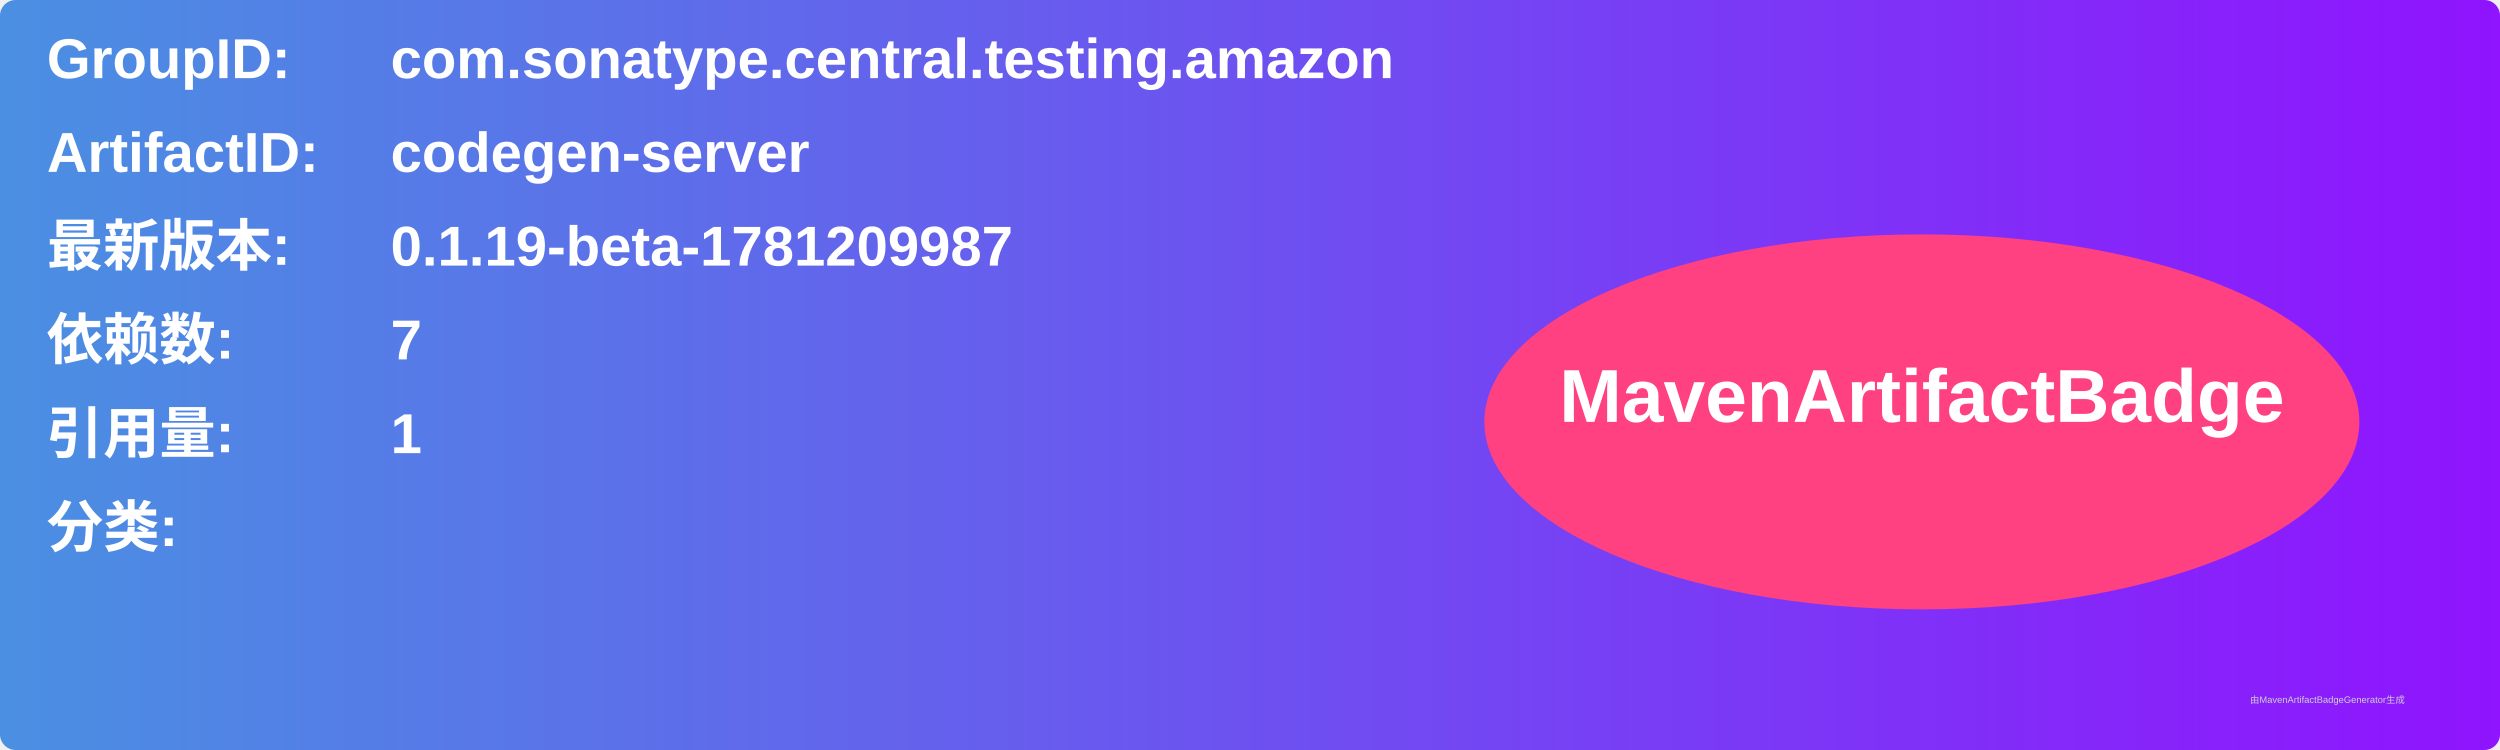
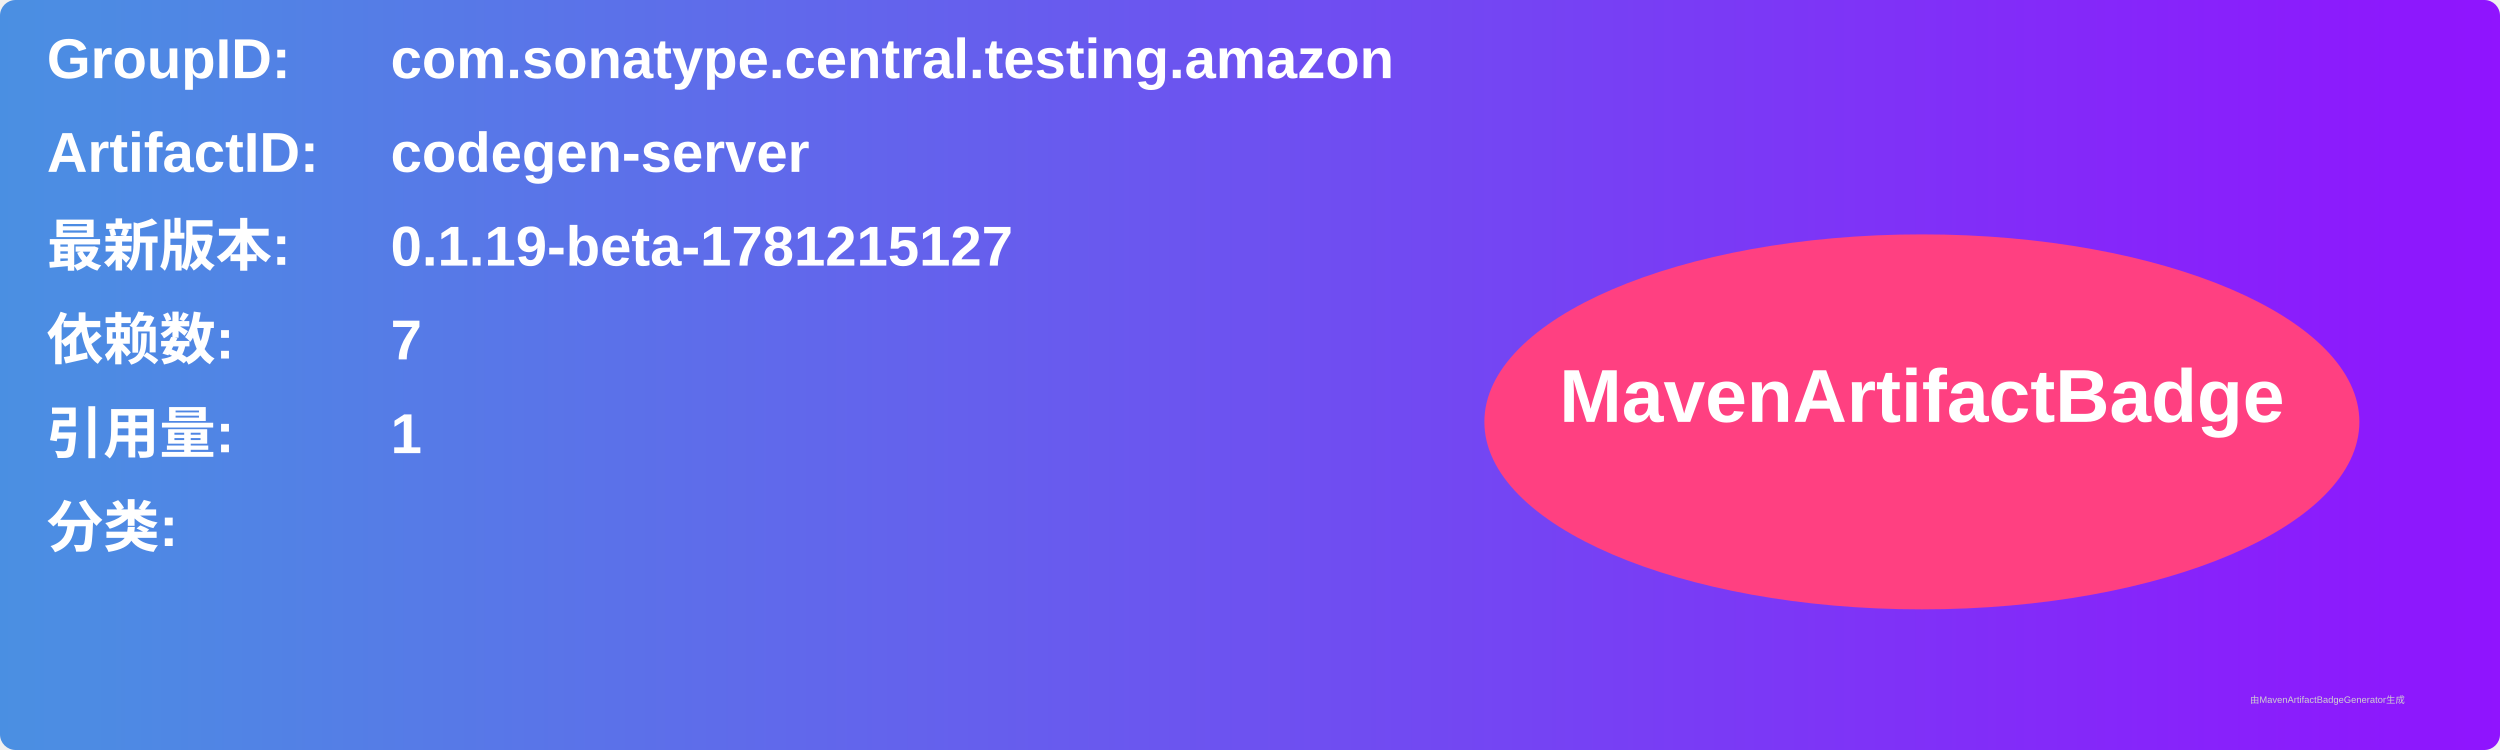
<svg xmlns="http://www.w3.org/2000/svg" width="800" height="240" viewBox="0 0 800 240">
  <linearGradient id="grad" x1="0%" y1="0%" x2="100%" y2="0%">
    <stop offset="0%" stop-color="#4a90e2" />
    <stop offset="100%" stop-color="#9013fe" />
  </linearGradient>
  <rect width="100%" height="100%" rx="5" ry="5" fill="url(#grad)" />
  <g transform="translate(15, 15)">
    <text x="0" y="10" font-family="Arial" font-size="18" fill="white" font-weight="bold" width="260">GroupID:</text>
    <text x="110" y="10" font-family="Arial" font-size="18" fill="white" font-weight="bold" width="460">com.sonatype.central.testing.amazon</text>
    <text x="0" y="40" font-family="Arial" font-size="18" fill="white" font-weight="bold" width="260">ArtifactID:</text>
    <text x="110" y="40" font-family="Arial" font-size="18" fill="white" font-weight="bold" width="460">codegen-server</text>
    <text x="0" y="70" font-family="Arial" font-size="18" fill="white" font-weight="bold">最新版本:</text>
    <text x="110" y="70" font-family="Arial" font-size="18" fill="white" font-weight="bold">
-       <tspan font-weight="bold">0.1.19-beta-1781209987</tspan>
+       <tspan font-weight="bold">0.1.19-beta-1781215127</tspan>
    </text>
    <text x="0" y="100" font-family="Arial" font-size="18" fill="white" font-weight="bold">依赖数: </text>
    <text x="110" y="100" font-family="Arial" font-size="18" fill="white">
      <tspan font-weight="bold">7</tspan>
    </text>
    <text x="0" y="130" font-family="Arial" font-size="18" fill="white" font-weight="bold">引用量: </text>
    <text x="110" y="130" font-family="Arial" font-size="18" fill="white">
      <tspan font-weight="bold">1</tspan>
    </text>
    <text x="0" y="160" font-family="Arial" font-size="18" fill="white" font-weight="bold">分类:</text>
    <text x="10" y="190" font-family="Arial" font-size="10" fill="white">
      <tspan font-weight="bold" />
    </text>
    <ellipse cx="600" cy="120" rx="140" ry="60" fill="#ff4081" />
    <text x="600" y="120" text-anchor="middle" font-family="Arial" font-size="24" fill="white" font-weight="bold">MavenArtifactBadge</text>
  </g>
  <text x="720" y="225" font-family="Arial" font-size="3" fill="#d0d0d0">由MavenArtifactBadgeGenerator生成</text>
</svg>
